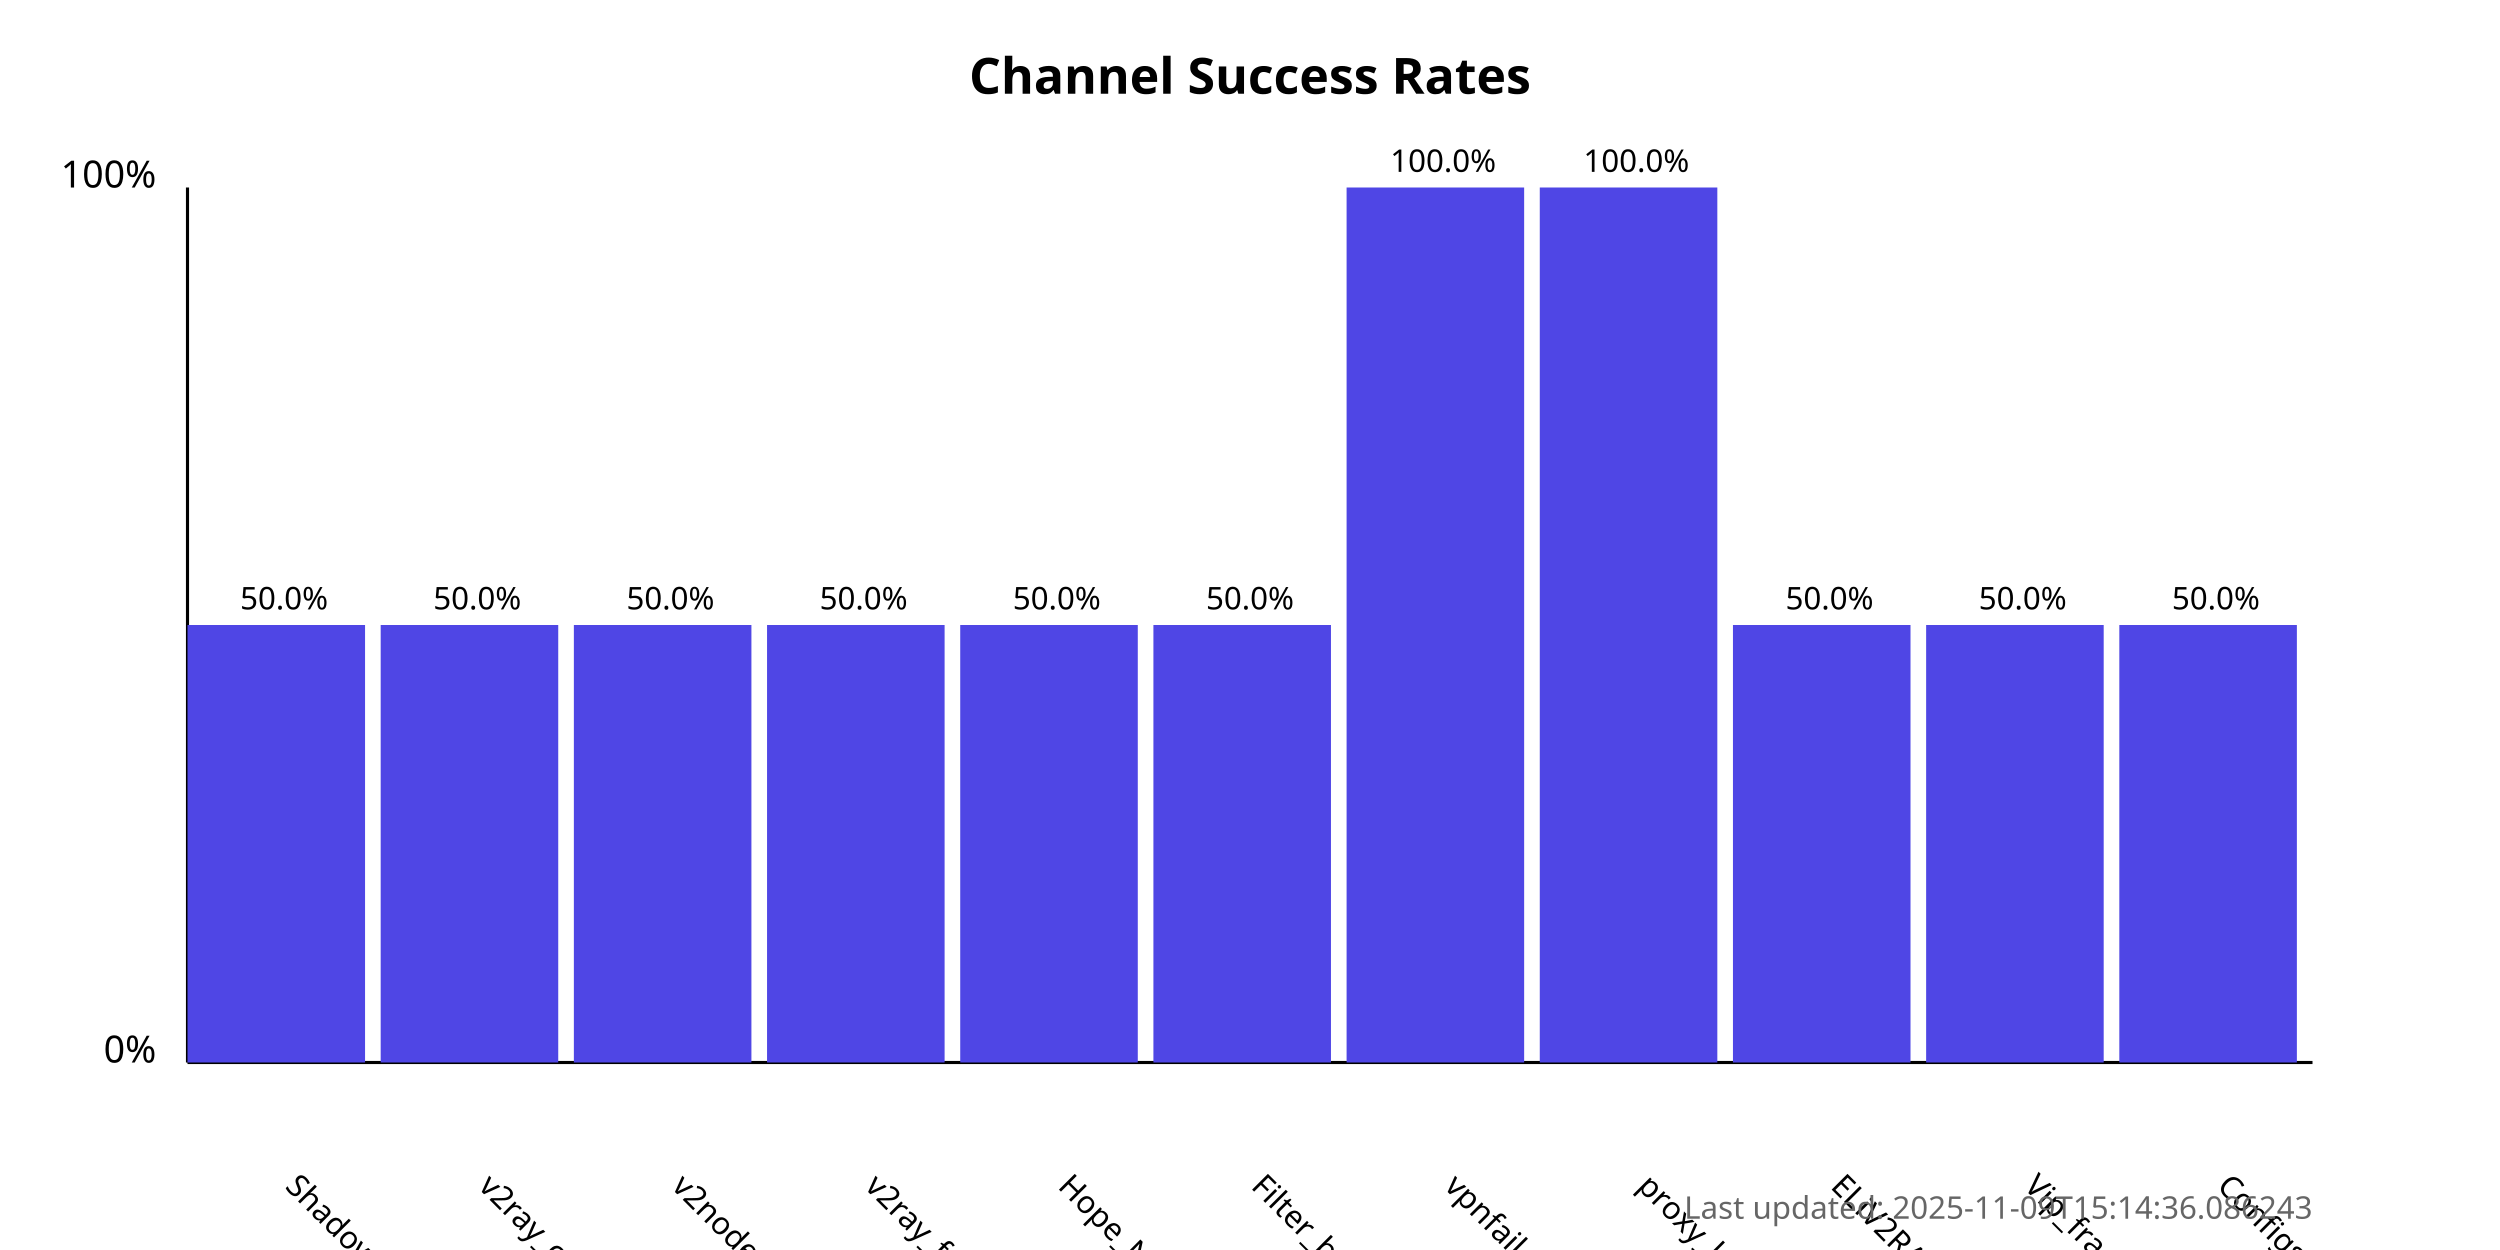
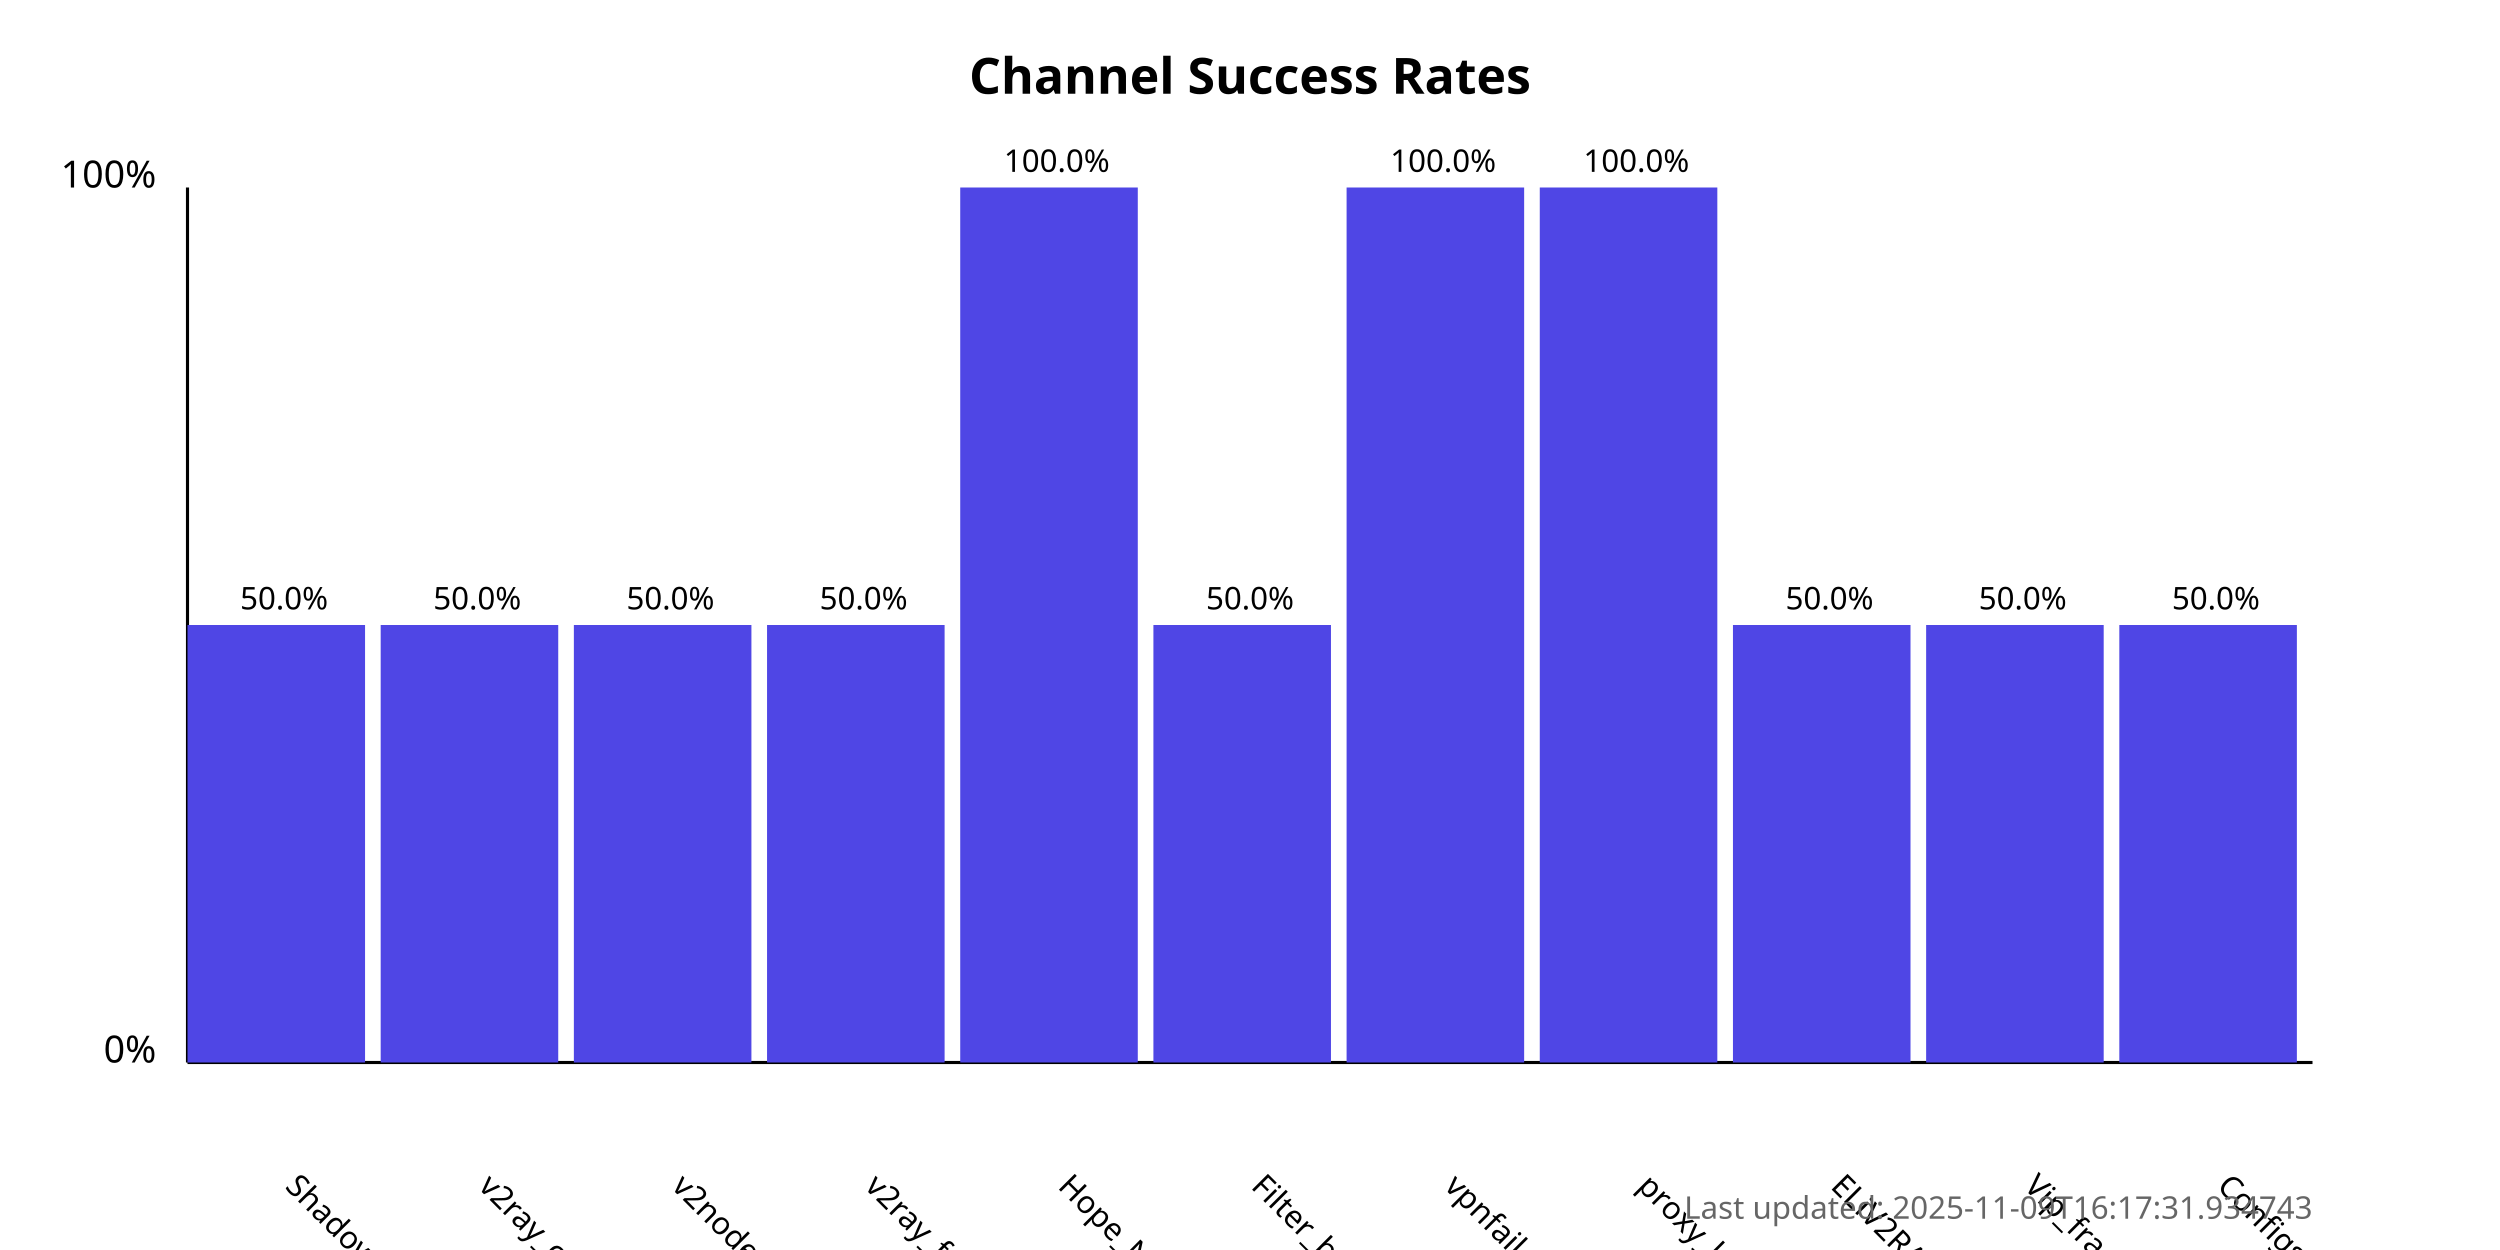
<svg xmlns="http://www.w3.org/2000/svg" width="800" height="400">
  <style>
            .chart-title { font: bold 16px sans-serif; }
            .axis-label { font: 12px sans-serif; }
            .tick-label { font: 10px sans-serif; }
            .bar { fill: #4f46e5; }
            .bar:hover { fill: #6366f1; }
            .timestamp { font: 10px sans-serif; fill: #666; }
        </style>
  <text x="400.0" y="30" text-anchor="middle" class="chart-title">
            Channel Success Rates
        </text>
  <line x1="60" y1="340" x2="60" y2="60" stroke="black" stroke-width="1" />
  <line x1="60" y1="340" x2="740" y2="340" stroke="black" stroke-width="1" />
  <text x="50" y="340" text-anchor="end" class="axis-label">0%</text>
  <text x="50" y="60" text-anchor="end" class="axis-label">100%</text>
  <g>
    <rect x="60" y="200.0" width="56.818" height="140.0" class="bar" />
    <text x="90.909" y="380" transform="rotate(45, 90.90909, 380)" text-anchor="start" class="tick-label">
                ShadowProxy66
            </text>
    <text x="90.909" y="195.0" text-anchor="middle" class="tick-label">
                50.0%
            </text>
  </g>
  <g>
    <rect x="121.818" y="200.0" width="56.818" height="140.0" class="bar" />
    <text x="152.727" y="380" transform="rotate(45, 152.7273, 380)" text-anchor="start" class="tick-label">
                v2ray_configs_pool
            </text>
    <text x="152.727" y="195.0" text-anchor="middle" class="tick-label">
                50.0%
            </text>
  </g>
  <g>
    <rect x="183.636" y="200.0" width="56.818" height="140.0" class="bar" />
    <text x="214.545" y="380" transform="rotate(45, 214.5455, 380)" text-anchor="start" class="tick-label">
                v2nodes
            </text>
    <text x="214.545" y="195.0" text-anchor="middle" class="tick-label">
                50.0%
            </text>
  </g>
  <g>
    <rect x="245.455" y="200.0" width="56.818" height="140.0" class="bar" />
    <text x="276.364" y="380" transform="rotate(45, 276.3636, 380)" text-anchor="start" class="tick-label">
                v2ray_free_conf
            </text>
    <text x="276.364" y="195.0" text-anchor="middle" class="tick-label">
                50.0%
            </text>
  </g>
  <g>
-     <rect x="307.273" y="200.0" width="56.818" height="140.0" class="bar" />
+     <rect x="307.273" y="60.0" width="56.818" height="280.0" class="bar" />
    <text x="338.182" y="380" transform="rotate(45, 338.1818, 380)" text-anchor="start" class="tick-label">
                Hope_Net
            </text>
-     <text x="338.182" y="195.0" text-anchor="middle" class="tick-label">
-                 50.0%
+     <text x="338.182" y="55.0" text-anchor="middle" class="tick-label">
+                 100.0%
            </text>
  </g>
  <g>
    <rect x="369.091" y="200.0" width="56.818" height="140.0" class="bar" />
    <text x="400.0" y="380" transform="rotate(45, 400.0, 380)" text-anchor="start" class="tick-label">
                Filter_breaker
            </text>
    <text x="400.0" y="195.0" text-anchor="middle" class="tick-label">
                50.0%
            </text>
  </g>
  <g>
    <rect x="430.909" y="60.0" width="56.818" height="280.0" class="bar" />
    <text x="461.818" y="380" transform="rotate(45, 461.8182, 380)" text-anchor="start" class="tick-label">
                vpnfail_vless
            </text>
    <text x="461.818" y="55.0" text-anchor="middle" class="tick-label">
                100.0%
            </text>
  </g>
  <g>
    <rect x="492.727" y="60.0" width="56.818" height="280.0" class="bar" />
    <text x="523.636" y="380" transform="rotate(45, 523.6364, 380)" text-anchor="start" class="tick-label">
                proxy_kafee
            </text>
    <text x="523.636" y="55.0" text-anchor="middle" class="tick-label">
                100.0%
            </text>
  </g>
  <g>
    <rect x="554.545" y="200.0" width="56.818" height="140.0" class="bar" />
    <text x="585.455" y="380" transform="rotate(45, 585.4545, 380)" text-anchor="start" class="tick-label">
                ELiV2RAY
            </text>
    <text x="585.455" y="195.0" text-anchor="middle" class="tick-label">
                50.0%
            </text>
  </g>
  <g>
    <rect x="616.364" y="200.0" width="56.818" height="140.0" class="bar" />
    <text x="647.273" y="380" transform="rotate(45, 647.2727, 380)" text-anchor="start" class="tick-label">
                Vip_fragment_v2ray
            </text>
    <text x="647.273" y="195.0" text-anchor="middle" class="tick-label">
                50.0%
            </text>
  </g>
  <g>
    <rect x="678.182" y="200.0" width="56.818" height="140.0" class="bar" />
    <text x="709.091" y="380" transform="rotate(45, 709.0909, 380)" text-anchor="start" class="tick-label">
                ConfigsHubPlus
            </text>
    <text x="709.091" y="195.0" text-anchor="middle" class="tick-label">
                50.0%
            </text>
  </g>
  <text x="740" y="390" text-anchor="end" class="timestamp">
-             Last updated: 2025-11-09T15:14:36.086243
+             Last updated: 2025-11-09T16:17:31.934743
        </text>
</svg>
